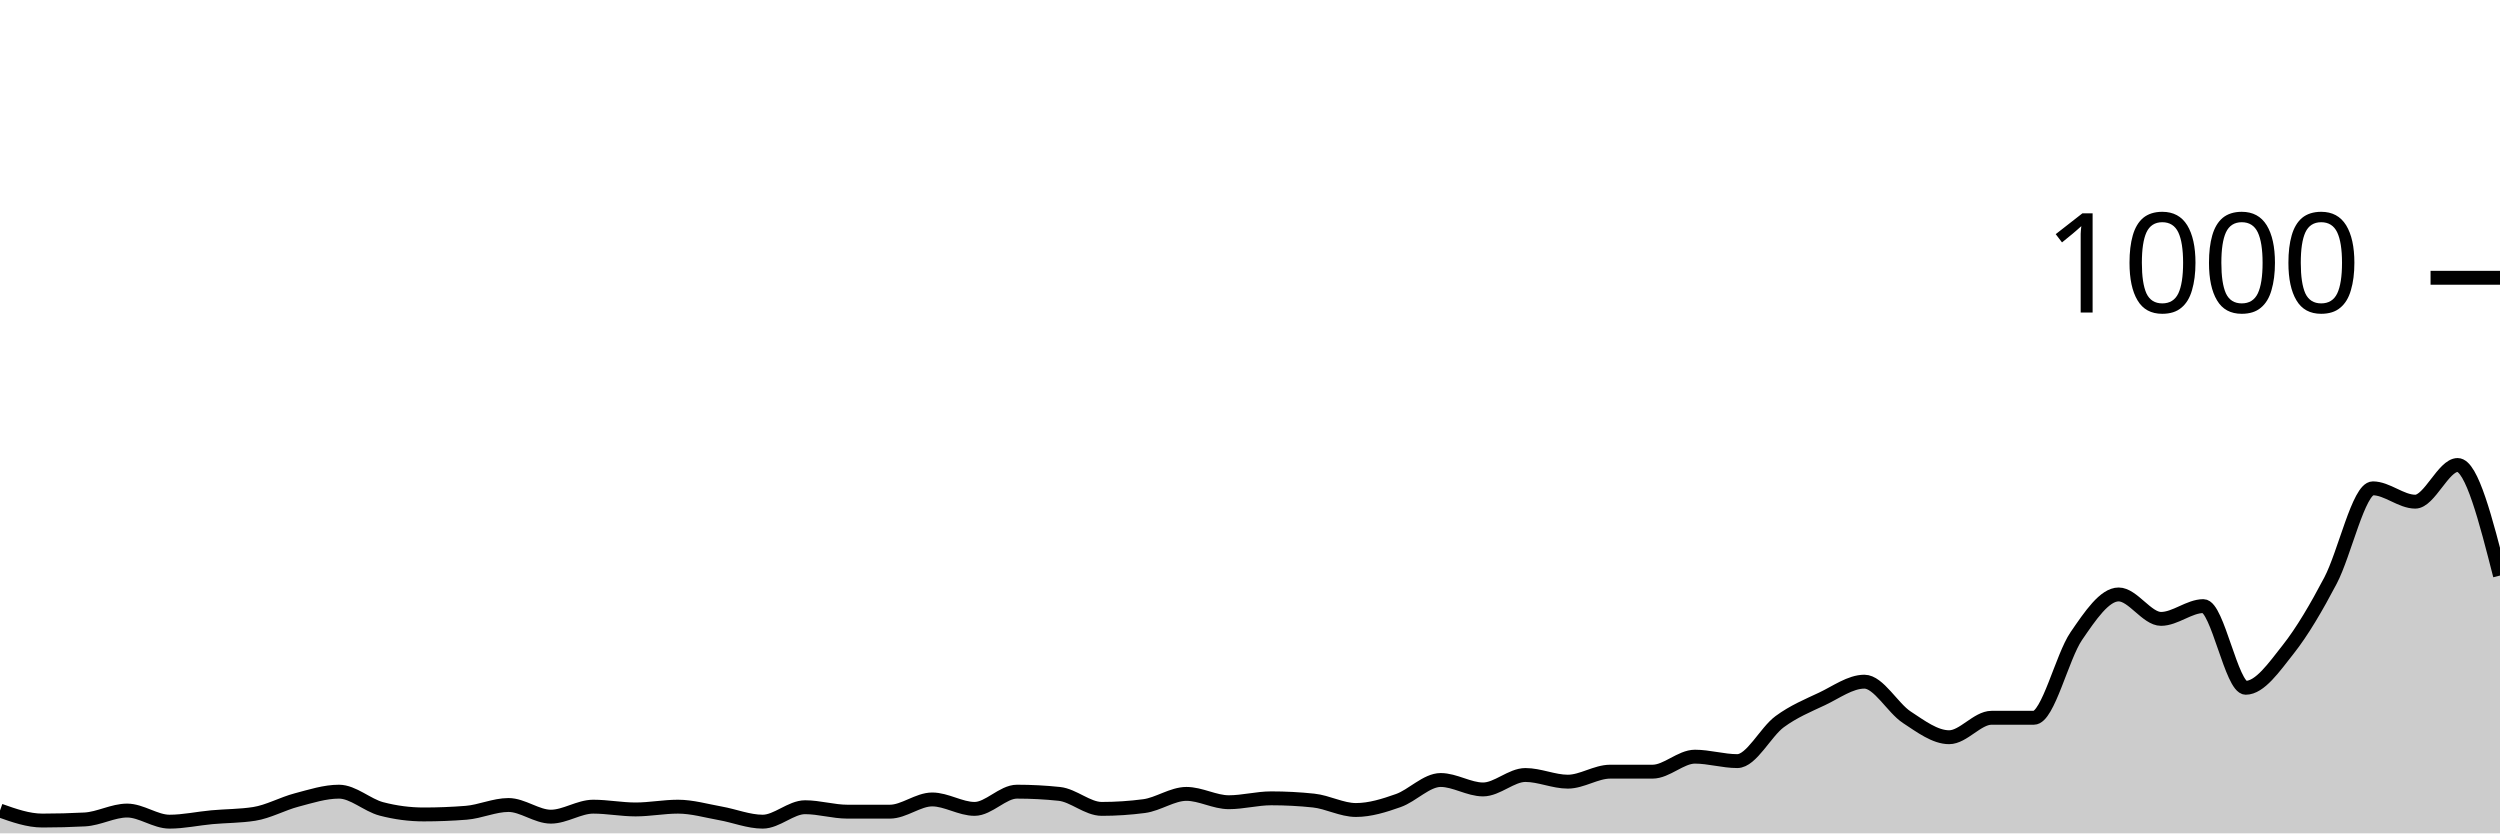
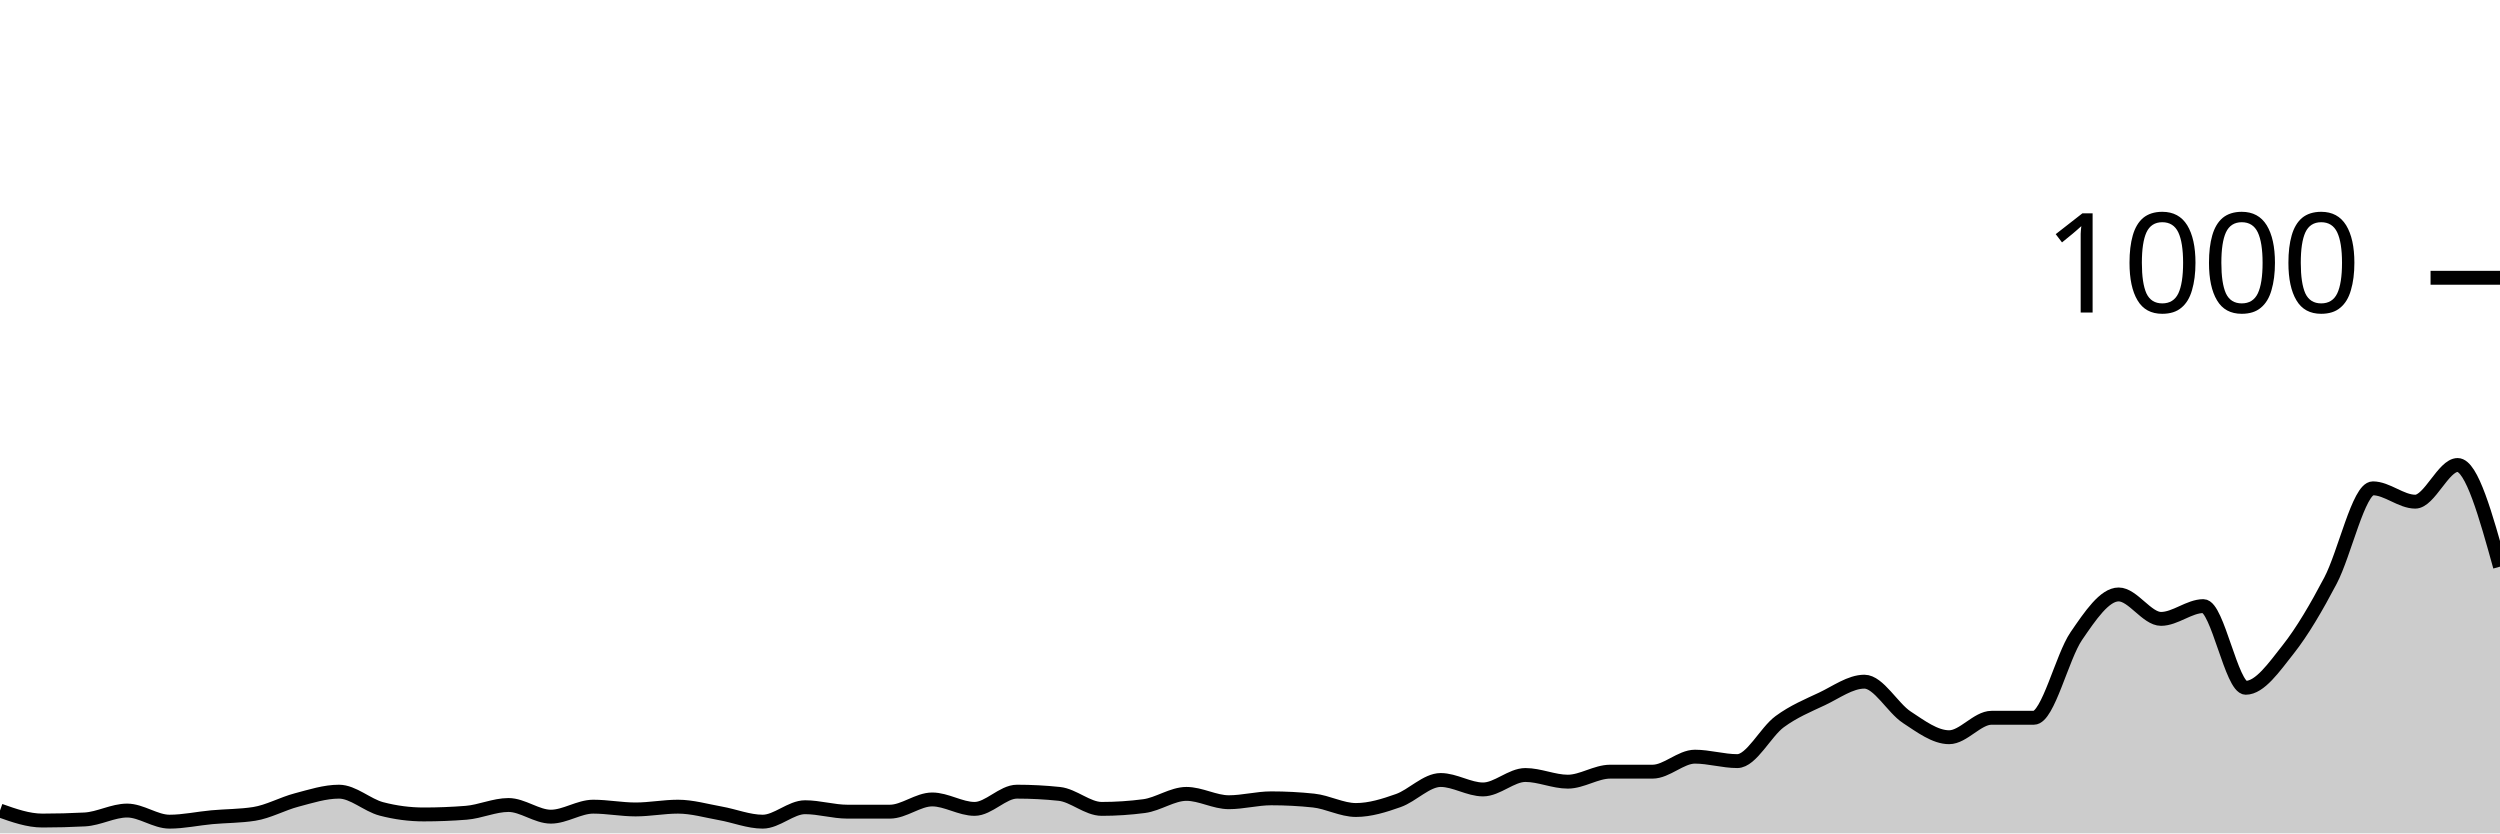
<svg xmlns="http://www.w3.org/2000/svg" viewBox="0 0 180 60">
  <g transform="translate(0,20)">
-     <path class="area" fill="rgba(0, 0, 0, 0.2)" d="M0,38.36C1.017,38.72,2.034,39.08,3.051,39.08C4.068,39.08,5.085,39.053,6.102,39C7.119,38.947,8.136,38.36,9.153,38.36C10.169,38.36,11.186,39.16,12.203,39.16C13.22,39.16,14.237,38.933,15.254,38.84C16.271,38.747,17.288,38.76,18.305,38.6C19.322,38.44,20.339,37.867,21.356,37.6C22.373,37.333,23.39,37,24.407,37C25.424,37,26.441,37.973,27.458,38.24C28.475,38.507,29.492,38.64,30.508,38.64C31.525,38.64,32.542,38.6,33.559,38.52C34.576,38.44,35.593,37.96,36.61,37.96C37.627,37.96,38.644,38.8,39.661,38.8C40.678,38.8,41.695,38.08,42.712,38.08C43.729,38.08,44.746,38.28,45.763,38.28C46.78,38.28,47.797,38.08,48.814,38.08C49.831,38.08,50.847,38.38,51.864,38.56C52.881,38.74,53.898,39.16,54.915,39.16C55.932,39.16,56.949,38.12,57.966,38.12C58.983,38.12,60,38.44,61.017,38.44C62.034,38.44,63.051,38.44,64.068,38.44C65.085,38.44,66.102,37.56,67.119,37.56C68.136,37.56,69.153,38.24,70.169,38.24C71.186,38.24,72.203,37,73.22,37C74.237,37,75.254,37.053,76.271,37.16C77.288,37.267,78.305,38.24,79.322,38.24C80.339,38.24,81.356,38.173,82.373,38.04C83.39,37.907,84.407,37.16,85.424,37.16C86.441,37.16,87.458,37.76,88.475,37.76C89.492,37.76,90.508,37.48,91.525,37.48C92.542,37.48,93.559,37.533,94.576,37.64C95.593,37.747,96.61,38.32,97.627,38.32C98.644,38.32,99.661,38,100.678,37.64C101.695,37.28,102.712,36.16,103.729,36.16C104.746,36.16,105.763,36.84,106.78,36.84C107.797,36.84,108.814,35.8,109.831,35.8C110.847,35.8,111.864,36.28,112.881,36.28C113.898,36.28,114.915,35.56,115.932,35.56C116.949,35.56,117.966,35.56,118.983,35.56C120,35.56,121.017,34.48,122.034,34.48C123.051,34.48,124.068,34.8,125.085,34.8C126.102,34.8,127.119,32.707,128.136,31.96C129.153,31.213,130.169,30.8,131.186,30.32C132.203,29.84,133.22,29.08,134.237,29.08C135.254,29.08,136.271,30.973,137.288,31.64C138.305,32.307,139.322,33.08,140.339,33.08C141.356,33.08,142.373,31.68,143.39,31.68C144.407,31.68,145.424,31.68,146.441,31.68C147.458,31.68,148.475,27.28,149.492,25.8C150.508,24.32,151.525,22.8,152.542,22.8C153.559,22.8,154.576,24.56,155.593,24.56C156.61,24.56,157.627,23.64,158.644,23.64C159.661,23.64,160.678,29.52,161.695,29.52C162.712,29.52,163.729,28.047,164.746,26.76C165.763,25.473,166.78,23.733,167.797,21.8C168.814,19.867,169.831,15.16,170.847,15.16C171.864,15.16,172.881,16.12,173.898,16.12C174.915,16.12,175.932,13.48,176.949,13.48C177.966,13.48,178.983,17.46,180,21.44L180,40C178.983,40,177.966,40,176.949,40C175.932,40,174.915,40,173.898,40C172.881,40,171.864,40,170.847,40C169.831,40,168.814,40,167.797,40C166.78,40,165.763,40,164.746,40C163.729,40,162.712,40,161.695,40C160.678,40,159.661,40,158.644,40C157.627,40,156.61,40,155.593,40C154.576,40,153.559,40,152.542,40C151.525,40,150.508,40,149.492,40C148.475,40,147.458,40,146.441,40C145.424,40,144.407,40,143.39,40C142.373,40,141.356,40,140.339,40C139.322,40,138.305,40,137.288,40C136.271,40,135.254,40,134.237,40C133.22,40,132.203,40,131.186,40C130.169,40,129.153,40,128.136,40C127.119,40,126.102,40,125.085,40C124.068,40,123.051,40,122.034,40C121.017,40,120,40,118.983,40C117.966,40,116.949,40,115.932,40C114.915,40,113.898,40,112.881,40C111.864,40,110.847,40,109.831,40C108.814,40,107.797,40,106.78,40C105.763,40,104.746,40,103.729,40C102.712,40,101.695,40,100.678,40C99.661,40,98.644,40,97.627,40C96.61,40,95.593,40,94.576,40C93.559,40,92.542,40,91.525,40C90.508,40,89.492,40,88.475,40C87.458,40,86.441,40,85.424,40C84.407,40,83.39,40,82.373,40C81.356,40,80.339,40,79.322,40C78.305,40,77.288,40,76.271,40C75.254,40,74.237,40,73.22,40C72.203,40,71.186,40,70.169,40C69.153,40,68.136,40,67.119,40C66.102,40,65.085,40,64.068,40C63.051,40,62.034,40,61.017,40C60,40,58.983,40,57.966,40C56.949,40,55.932,40,54.915,40C53.898,40,52.881,40,51.864,40C50.847,40,49.831,40,48.814,40C47.797,40,46.78,40,45.763,40C44.746,40,43.729,40,42.712,40C41.695,40,40.678,40,39.661,40C38.644,40,37.627,40,36.61,40C35.593,40,34.576,40,33.559,40C32.542,40,31.525,40,30.508,40C29.492,40,28.475,40,27.458,40C26.441,40,25.424,40,24.407,40C23.39,40,22.373,40,21.356,40C20.339,40,19.322,40,18.305,40C17.288,40,16.271,40,15.254,40C14.237,40,13.22,40,12.203,40C11.186,40,10.169,40,9.153,40C8.136,40,7.119,40,6.102,40C5.085,40,4.068,40,3.051,40C2.034,40,1.017,40,0,40Z" />
-     <path class="line" stroke="black" fill="none" d="M0,38.36C1.017,38.72,2.034,39.08,3.051,39.08C4.068,39.08,5.085,39.053,6.102,39C7.119,38.947,8.136,38.36,9.153,38.36C10.169,38.36,11.186,39.16,12.203,39.16C13.22,39.16,14.237,38.933,15.254,38.84C16.271,38.747,17.288,38.76,18.305,38.6C19.322,38.44,20.339,37.867,21.356,37.6C22.373,37.333,23.39,37,24.407,37C25.424,37,26.441,37.973,27.458,38.24C28.475,38.507,29.492,38.64,30.508,38.64C31.525,38.64,32.542,38.6,33.559,38.52C34.576,38.44,35.593,37.96,36.61,37.96C37.627,37.96,38.644,38.8,39.661,38.8C40.678,38.8,41.695,38.08,42.712,38.08C43.729,38.08,44.746,38.28,45.763,38.28C46.78,38.28,47.797,38.08,48.814,38.08C49.831,38.08,50.847,38.38,51.864,38.56C52.881,38.74,53.898,39.16,54.915,39.16C55.932,39.16,56.949,38.12,57.966,38.12C58.983,38.12,60,38.44,61.017,38.44C62.034,38.44,63.051,38.44,64.068,38.44C65.085,38.44,66.102,37.56,67.119,37.56C68.136,37.56,69.153,38.24,70.169,38.24C71.186,38.24,72.203,37,73.22,37C74.237,37,75.254,37.053,76.271,37.16C77.288,37.267,78.305,38.24,79.322,38.24C80.339,38.24,81.356,38.173,82.373,38.04C83.39,37.907,84.407,37.16,85.424,37.16C86.441,37.16,87.458,37.76,88.475,37.76C89.492,37.76,90.508,37.48,91.525,37.48C92.542,37.48,93.559,37.533,94.576,37.64C95.593,37.747,96.61,38.32,97.627,38.32C98.644,38.32,99.661,38,100.678,37.64C101.695,37.28,102.712,36.16,103.729,36.16C104.746,36.16,105.763,36.84,106.78,36.84C107.797,36.84,108.814,35.8,109.831,35.8C110.847,35.8,111.864,36.28,112.881,36.28C113.898,36.28,114.915,35.56,115.932,35.56C116.949,35.56,117.966,35.56,118.983,35.56C120,35.56,121.017,34.48,122.034,34.48C123.051,34.48,124.068,34.8,125.085,34.8C126.102,34.8,127.119,32.707,128.136,31.96C129.153,31.213,130.169,30.8,131.186,30.32C132.203,29.84,133.22,29.08,134.237,29.08C135.254,29.08,136.271,30.973,137.288,31.64C138.305,32.307,139.322,33.08,140.339,33.08C141.356,33.08,142.373,31.68,143.39,31.68C144.407,31.68,145.424,31.68,146.441,31.68C147.458,31.68,148.475,27.28,149.492,25.8C150.508,24.32,151.525,22.8,152.542,22.8C153.559,22.8,154.576,24.56,155.593,24.56C156.61,24.56,157.627,23.64,158.644,23.64C159.661,23.64,160.678,29.52,161.695,29.52C162.712,29.52,163.729,28.047,164.746,26.76C165.763,25.473,166.78,23.733,167.797,21.8C168.814,19.867,169.831,15.16,170.847,15.16C171.864,15.16,172.881,16.12,173.898,16.12C174.915,16.12,175.932,13.48,176.949,13.48C177.966,13.48,178.983,17.46,180,21.44" />
+     <path class="area" fill="rgba(0, 0, 0, 0.2)" d="M0,38.36C1.017,38.72,2.034,39.08,3.051,39.08C4.068,39.08,5.085,39.053,6.102,39C7.119,38.947,8.136,38.36,9.153,38.36C10.169,38.36,11.186,39.16,12.203,39.16C13.22,39.16,14.237,38.933,15.254,38.84C16.271,38.747,17.288,38.76,18.305,38.6C19.322,38.44,20.339,37.867,21.356,37.6C22.373,37.333,23.39,37,24.407,37C25.424,37,26.441,37.973,27.458,38.24C28.475,38.507,29.492,38.64,30.508,38.64C31.525,38.64,32.542,38.6,33.559,38.52C34.576,38.44,35.593,37.96,36.61,37.96C37.627,37.96,38.644,38.8,39.661,38.8C40.678,38.8,41.695,38.08,42.712,38.08C43.729,38.08,44.746,38.28,45.763,38.28C46.78,38.28,47.797,38.08,48.814,38.08C49.831,38.08,50.847,38.38,51.864,38.56C52.881,38.74,53.898,39.16,54.915,39.16C55.932,39.16,56.949,38.12,57.966,38.12C58.983,38.12,60,38.44,61.017,38.44C62.034,38.44,63.051,38.44,64.068,38.44C65.085,38.44,66.102,37.56,67.119,37.56C68.136,37.56,69.153,38.24,70.169,38.24C71.186,38.24,72.203,37,73.22,37C74.237,37,75.254,37.053,76.271,37.16C77.288,37.267,78.305,38.24,79.322,38.24C80.339,38.24,81.356,38.173,82.373,38.04C83.39,37.907,84.407,37.16,85.424,37.16C86.441,37.16,87.458,37.76,88.475,37.76C89.492,37.76,90.508,37.48,91.525,37.48C92.542,37.48,93.559,37.533,94.576,37.64C95.593,37.747,96.61,38.32,97.627,38.32C98.644,38.32,99.661,38,100.678,37.64C101.695,37.28,102.712,36.16,103.729,36.16C104.746,36.16,105.763,36.84,106.78,36.84C107.797,36.84,108.814,35.8,109.831,35.8C110.847,35.8,111.864,36.28,112.881,36.28C113.898,36.28,114.915,35.56,115.932,35.56C116.949,35.56,117.966,35.56,118.983,35.56C120,35.56,121.017,34.48,122.034,34.48C123.051,34.48,124.068,34.8,125.085,34.8C126.102,34.8,127.119,32.707,128.136,31.96C129.153,31.213,130.169,30.8,131.186,30.32C132.203,29.84,133.22,29.08,134.237,29.08C135.254,29.08,136.271,30.973,137.288,31.64C138.305,32.307,139.322,33.08,140.339,33.08C141.356,33.08,142.373,31.68,143.39,31.68C144.407,31.68,145.424,31.68,146.441,31.68C147.458,31.68,148.475,27.28,149.492,25.8C150.508,24.32,151.525,22.8,152.542,22.8C153.559,22.8,154.576,24.56,155.593,24.56C156.61,24.56,157.627,23.64,158.644,23.64C159.661,23.64,160.678,29.52,161.695,29.52C162.712,29.52,163.729,28.047,164.746,26.76C165.763,25.473,166.78,23.733,167.797,21.8C168.814,19.867,169.831,15.16,170.847,15.16C171.864,15.16,172.881,16.12,173.898,16.12C174.915,16.12,175.932,13.48,176.949,13.48C177.966,13.48,178.983,17.14,180,20.8L180,40C178.983,40,177.966,40,176.949,40C175.932,40,174.915,40,173.898,40C172.881,40,171.864,40,170.847,40C169.831,40,168.814,40,167.797,40C166.78,40,165.763,40,164.746,40C163.729,40,162.712,40,161.695,40C160.678,40,159.661,40,158.644,40C157.627,40,156.61,40,155.593,40C154.576,40,153.559,40,152.542,40C151.525,40,150.508,40,149.492,40C148.475,40,147.458,40,146.441,40C145.424,40,144.407,40,143.39,40C142.373,40,141.356,40,140.339,40C139.322,40,138.305,40,137.288,40C136.271,40,135.254,40,134.237,40C133.22,40,132.203,40,131.186,40C130.169,40,129.153,40,128.136,40C127.119,40,126.102,40,125.085,40C124.068,40,123.051,40,122.034,40C121.017,40,120,40,118.983,40C117.966,40,116.949,40,115.932,40C114.915,40,113.898,40,112.881,40C111.864,40,110.847,40,109.831,40C108.814,40,107.797,40,106.78,40C105.763,40,104.746,40,103.729,40C102.712,40,101.695,40,100.678,40C99.661,40,98.644,40,97.627,40C96.61,40,95.593,40,94.576,40C93.559,40,92.542,40,91.525,40C90.508,40,89.492,40,88.475,40C87.458,40,86.441,40,85.424,40C84.407,40,83.39,40,82.373,40C81.356,40,80.339,40,79.322,40C78.305,40,77.288,40,76.271,40C75.254,40,74.237,40,73.22,40C72.203,40,71.186,40,70.169,40C69.153,40,68.136,40,67.119,40C66.102,40,65.085,40,64.068,40C63.051,40,62.034,40,61.017,40C60,40,58.983,40,57.966,40C56.949,40,55.932,40,54.915,40C53.898,40,52.881,40,51.864,40C50.847,40,49.831,40,48.814,40C47.797,40,46.78,40,45.763,40C44.746,40,43.729,40,42.712,40C41.695,40,40.678,40,39.661,40C38.644,40,37.627,40,36.61,40C35.593,40,34.576,40,33.559,40C32.542,40,31.525,40,30.508,40C29.492,40,28.475,40,27.458,40C26.441,40,25.424,40,24.407,40C23.39,40,22.373,40,21.356,40C20.339,40,19.322,40,18.305,40C17.288,40,16.271,40,15.254,40C14.237,40,13.22,40,12.203,40C11.186,40,10.169,40,9.153,40C8.136,40,7.119,40,6.102,40C5.085,40,4.068,40,3.051,40C2.034,40,1.017,40,0,40Z" />
+     <path class="line" stroke="black" fill="none" d="M0,38.36C1.017,38.72,2.034,39.08,3.051,39.08C4.068,39.08,5.085,39.053,6.102,39C7.119,38.947,8.136,38.36,9.153,38.36C10.169,38.36,11.186,39.16,12.203,39.16C13.22,39.16,14.237,38.933,15.254,38.84C16.271,38.747,17.288,38.76,18.305,38.6C19.322,38.44,20.339,37.867,21.356,37.6C22.373,37.333,23.39,37,24.407,37C25.424,37,26.441,37.973,27.458,38.24C28.475,38.507,29.492,38.64,30.508,38.64C31.525,38.64,32.542,38.6,33.559,38.52C34.576,38.44,35.593,37.96,36.61,37.96C37.627,37.96,38.644,38.8,39.661,38.8C40.678,38.8,41.695,38.08,42.712,38.08C43.729,38.08,44.746,38.28,45.763,38.28C46.78,38.28,47.797,38.08,48.814,38.08C49.831,38.08,50.847,38.38,51.864,38.56C52.881,38.74,53.898,39.16,54.915,39.16C55.932,39.16,56.949,38.12,57.966,38.12C58.983,38.12,60,38.44,61.017,38.44C62.034,38.44,63.051,38.44,64.068,38.44C65.085,38.44,66.102,37.56,67.119,37.56C68.136,37.56,69.153,38.24,70.169,38.24C71.186,38.24,72.203,37,73.22,37C74.237,37,75.254,37.053,76.271,37.16C77.288,37.267,78.305,38.24,79.322,38.24C80.339,38.24,81.356,38.173,82.373,38.04C83.39,37.907,84.407,37.16,85.424,37.16C86.441,37.16,87.458,37.76,88.475,37.76C89.492,37.76,90.508,37.48,91.525,37.48C92.542,37.48,93.559,37.533,94.576,37.64C95.593,37.747,96.61,38.32,97.627,38.32C98.644,38.32,99.661,38,100.678,37.64C101.695,37.28,102.712,36.16,103.729,36.16C104.746,36.16,105.763,36.84,106.78,36.84C107.797,36.84,108.814,35.8,109.831,35.8C110.847,35.8,111.864,36.28,112.881,36.28C113.898,36.28,114.915,35.56,115.932,35.56C116.949,35.56,117.966,35.56,118.983,35.56C120,35.56,121.017,34.48,122.034,34.48C123.051,34.48,124.068,34.8,125.085,34.8C126.102,34.8,127.119,32.707,128.136,31.96C129.153,31.213,130.169,30.8,131.186,30.32C132.203,29.84,133.22,29.08,134.237,29.08C135.254,29.08,136.271,30.973,137.288,31.64C138.305,32.307,139.322,33.08,140.339,33.08C141.356,33.08,142.373,31.68,143.39,31.68C144.407,31.68,145.424,31.68,146.441,31.68C147.458,31.68,148.475,27.28,149.492,25.8C150.508,24.32,151.525,22.8,152.542,22.8C153.559,22.8,154.576,24.56,155.593,24.56C156.61,24.56,157.627,23.64,158.644,23.64C159.661,23.64,160.678,29.52,161.695,29.52C162.712,29.52,163.729,28.047,164.746,26.76C165.763,25.473,166.78,23.733,167.797,21.8C168.814,19.867,169.831,15.16,170.847,15.16C171.864,15.16,172.881,16.12,173.898,16.12C174.915,16.12,175.932,13.48,176.949,13.48C177.966,13.48,178.983,17.14,180,20.8" />
    <path class="axis-ceiling" stroke-width="1" stroke="black" fill="none" d="M175,0L180,0" />
    <text class="axis-ceiling-label" font-family="sans-serif" text-anchor="end" font-size="10px" x="170" y="2.5">1000</text>
  </g>
</svg>
